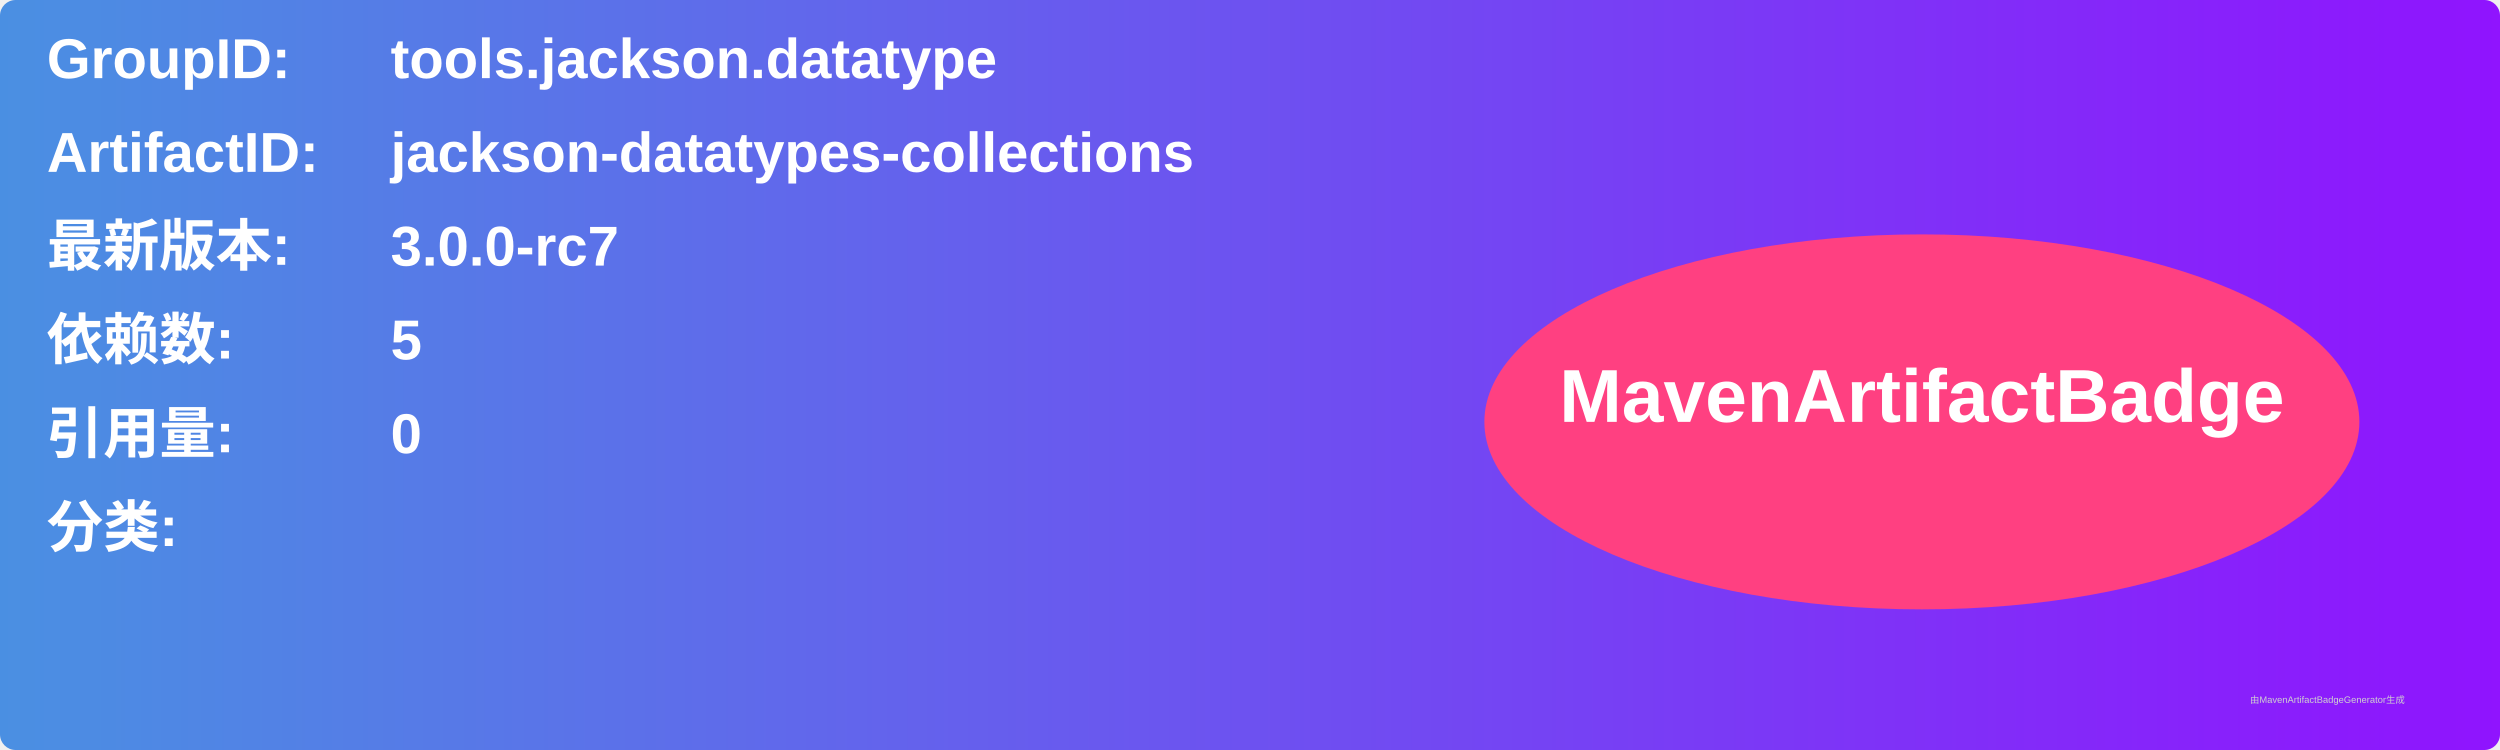
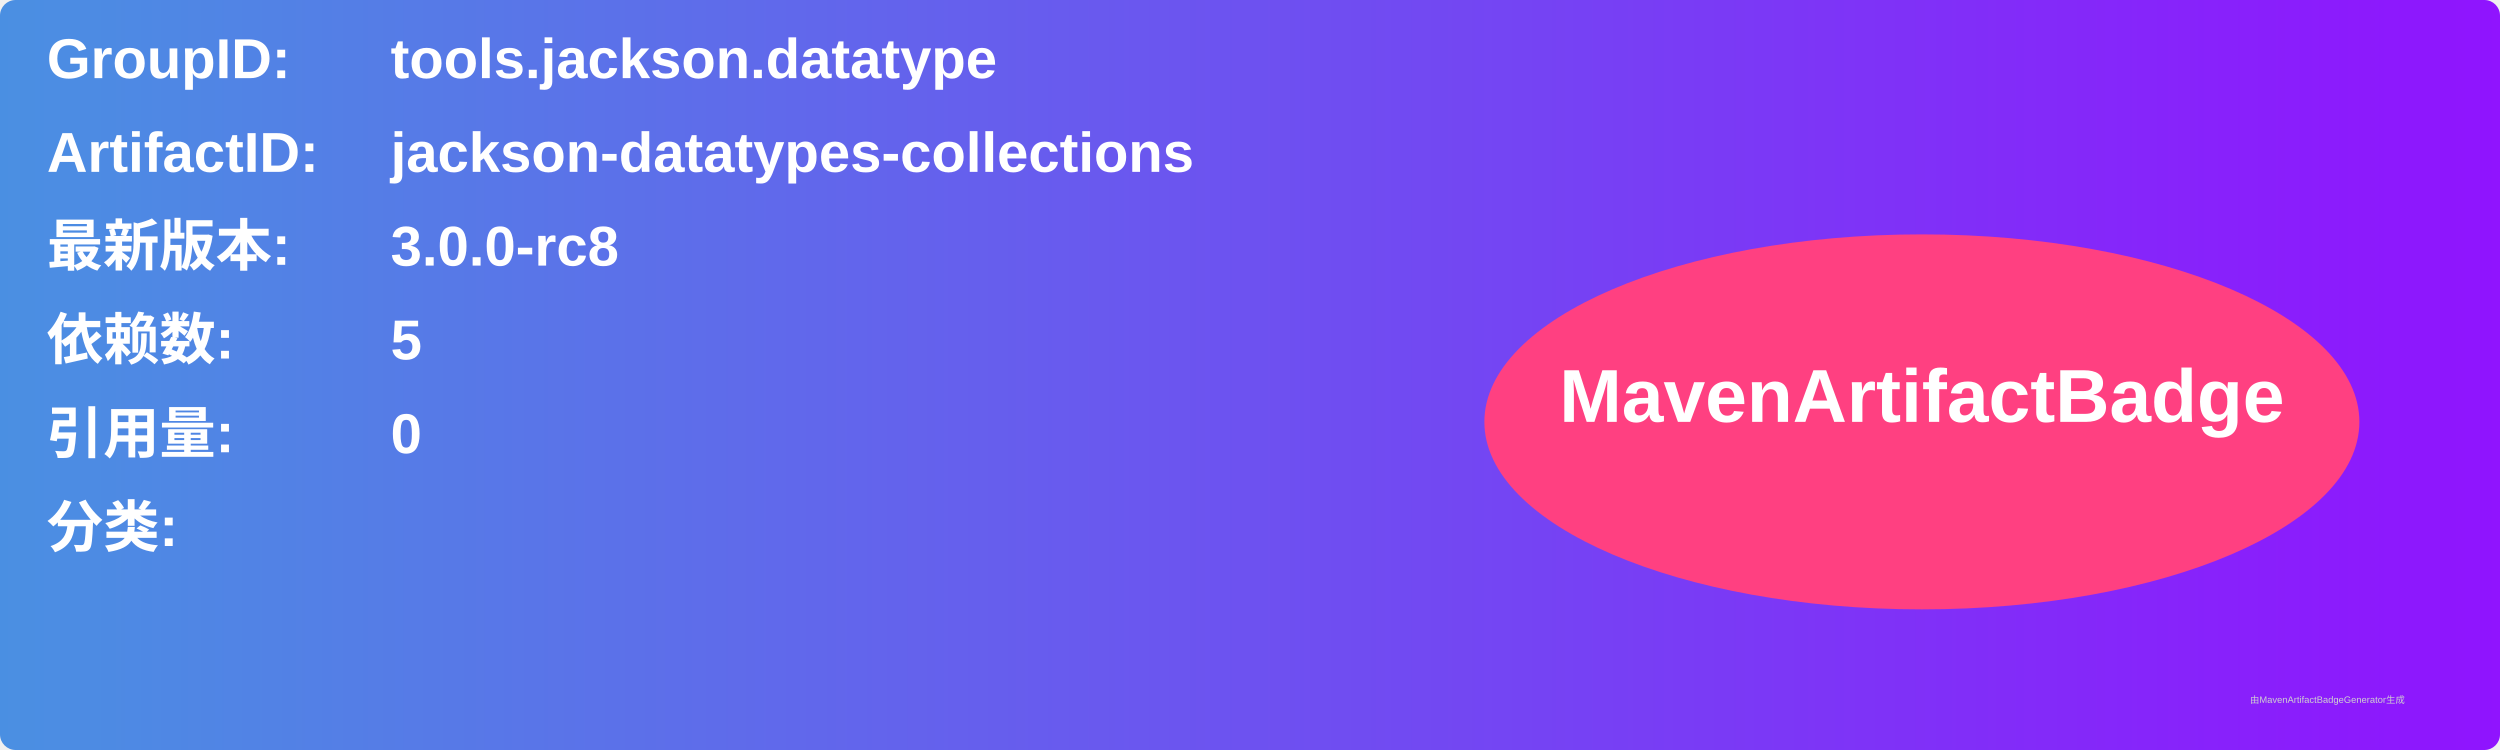
<svg xmlns="http://www.w3.org/2000/svg" width="800" height="240" viewBox="0 0 800 240">
  <linearGradient id="grad" x1="0%" y1="0%" x2="100%" y2="0%">
    <stop offset="0%" stop-color="#4a90e2" />
    <stop offset="100%" stop-color="#9013fe" />
  </linearGradient>
  <rect width="100%" height="100%" rx="5" ry="5" fill="url(#grad)" />
  <g transform="translate(15, 15)">
    <text x="0" y="10" font-family="Arial" font-size="18" fill="white" font-weight="bold" width="260">GroupID:</text>
    <text x="110" y="10" font-family="Arial" font-size="18" fill="white" font-weight="bold" width="460">tools.jackson.datatype</text>
    <text x="0" y="40" font-family="Arial" font-size="18" fill="white" font-weight="bold" width="260">ArtifactID:</text>
    <text x="110" y="40" font-family="Arial" font-size="18" fill="white" font-weight="bold" width="460">jackson-datatypes-collections</text>
    <text x="0" y="70" font-family="Arial" font-size="18" fill="white" font-weight="bold">最新版本:</text>
    <text x="110" y="70" font-family="Arial" font-size="18" fill="white" font-weight="bold">
-       <tspan font-weight="bold">3.0.0-rc7</tspan>
+       <tspan font-weight="bold">3.0.0-rc8</tspan>
    </text>
    <text x="0" y="100" font-family="Arial" font-size="18" fill="white" font-weight="bold">依赖数: </text>
    <text x="110" y="100" font-family="Arial" font-size="18" fill="white">
      <tspan font-weight="bold">5</tspan>
    </text>
    <text x="0" y="130" font-family="Arial" font-size="18" fill="white" font-weight="bold">引用量: </text>
    <text x="110" y="130" font-family="Arial" font-size="18" fill="white">
      <tspan font-weight="bold">0</tspan>
    </text>
    <text x="0" y="160" font-family="Arial" font-size="18" fill="white" font-weight="bold">分类:</text>
    <text x="10" y="190" font-family="Arial" font-size="10" fill="white">
      <tspan font-weight="bold" />
    </text>
    <ellipse cx="600" cy="120" rx="140" ry="60" fill="#ff4081" />
    <text x="600" y="120" text-anchor="middle" font-family="Arial" font-size="24" fill="white" font-weight="bold">MavenArtifactBadge</text>
  </g>
  <text x="720" y="225" font-family="Arial" font-size="3" fill="#d0d0d0">由MavenArtifactBadgeGenerator生成</text>
</svg>
